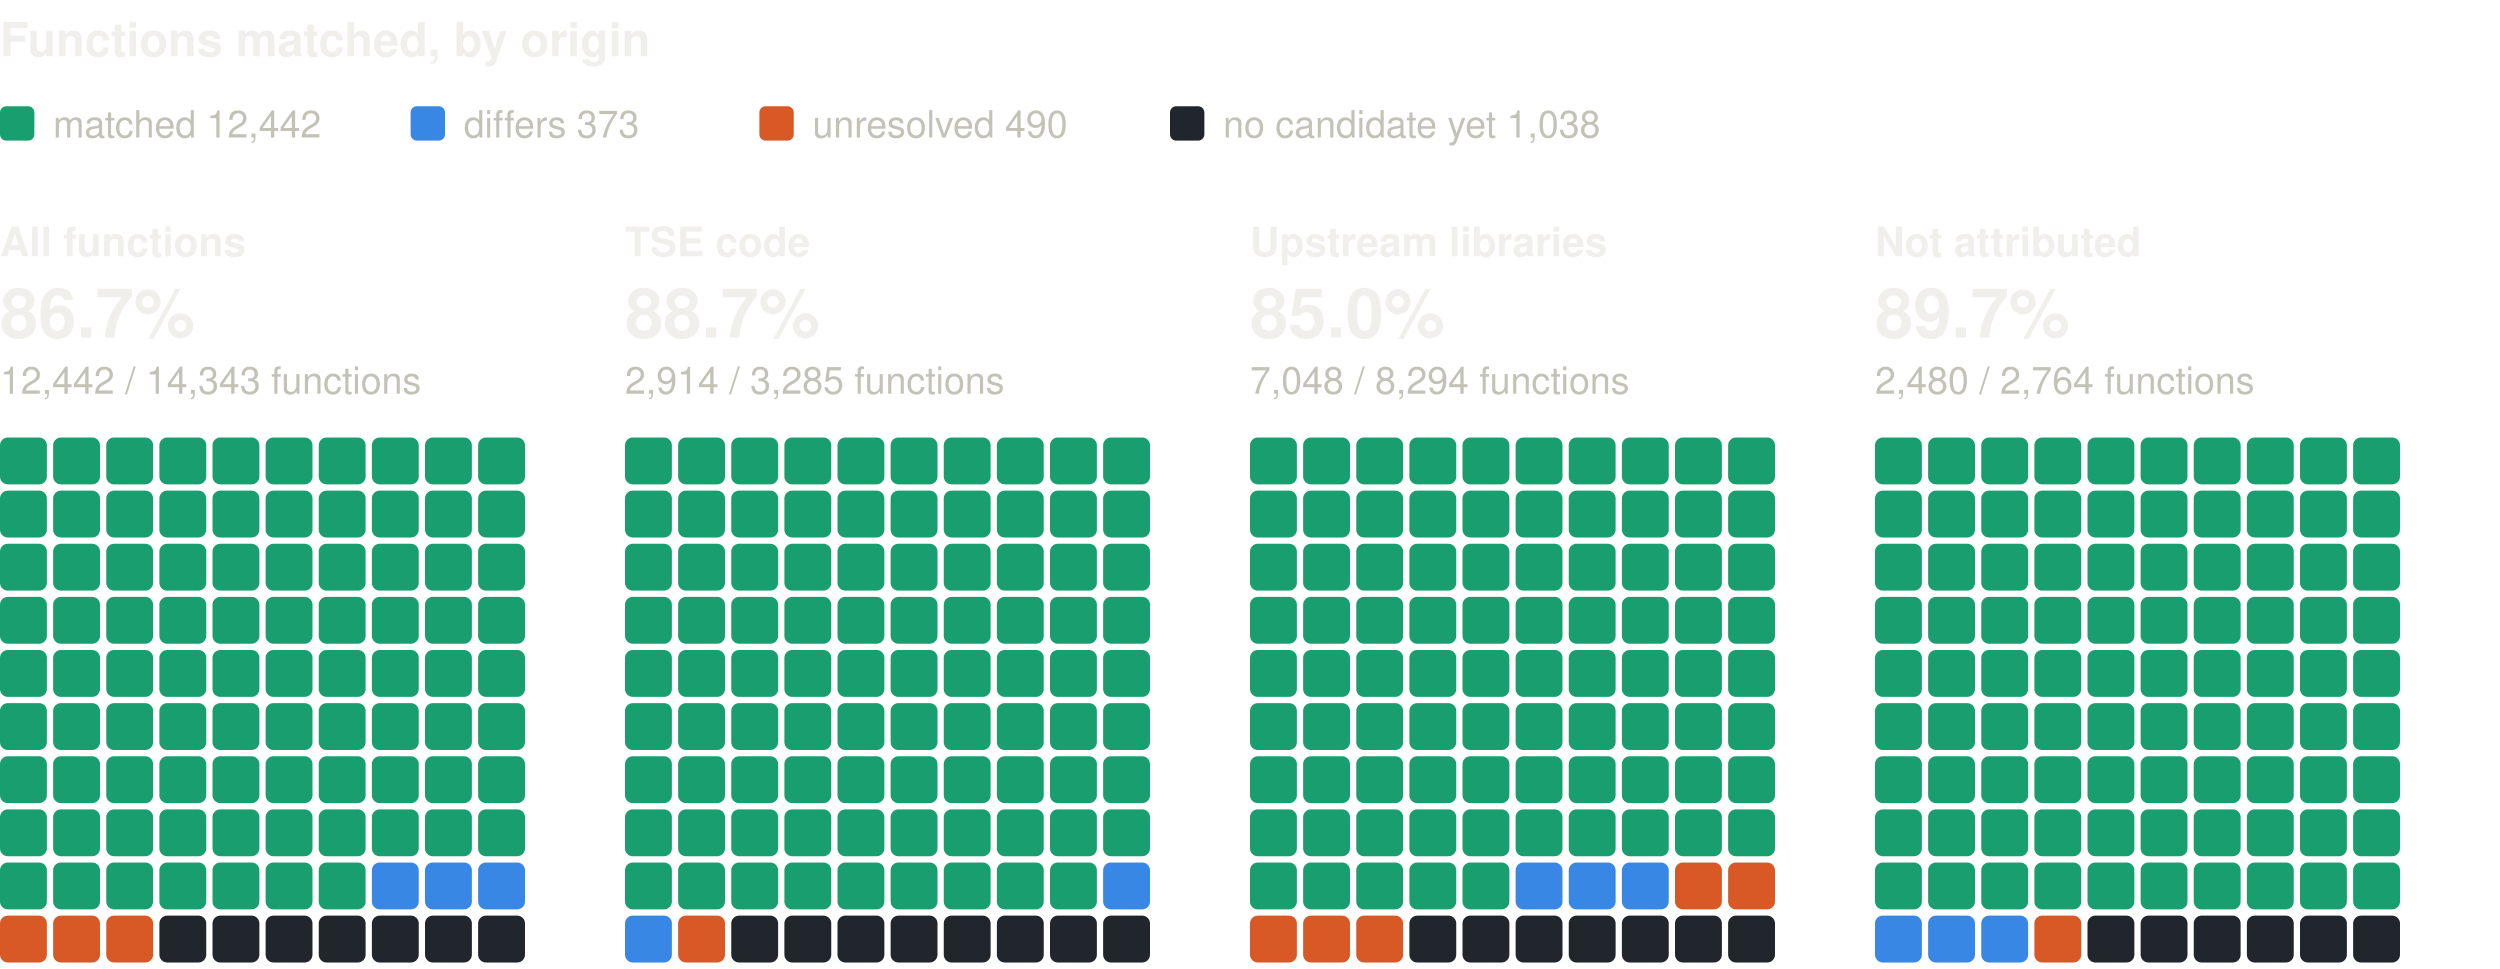
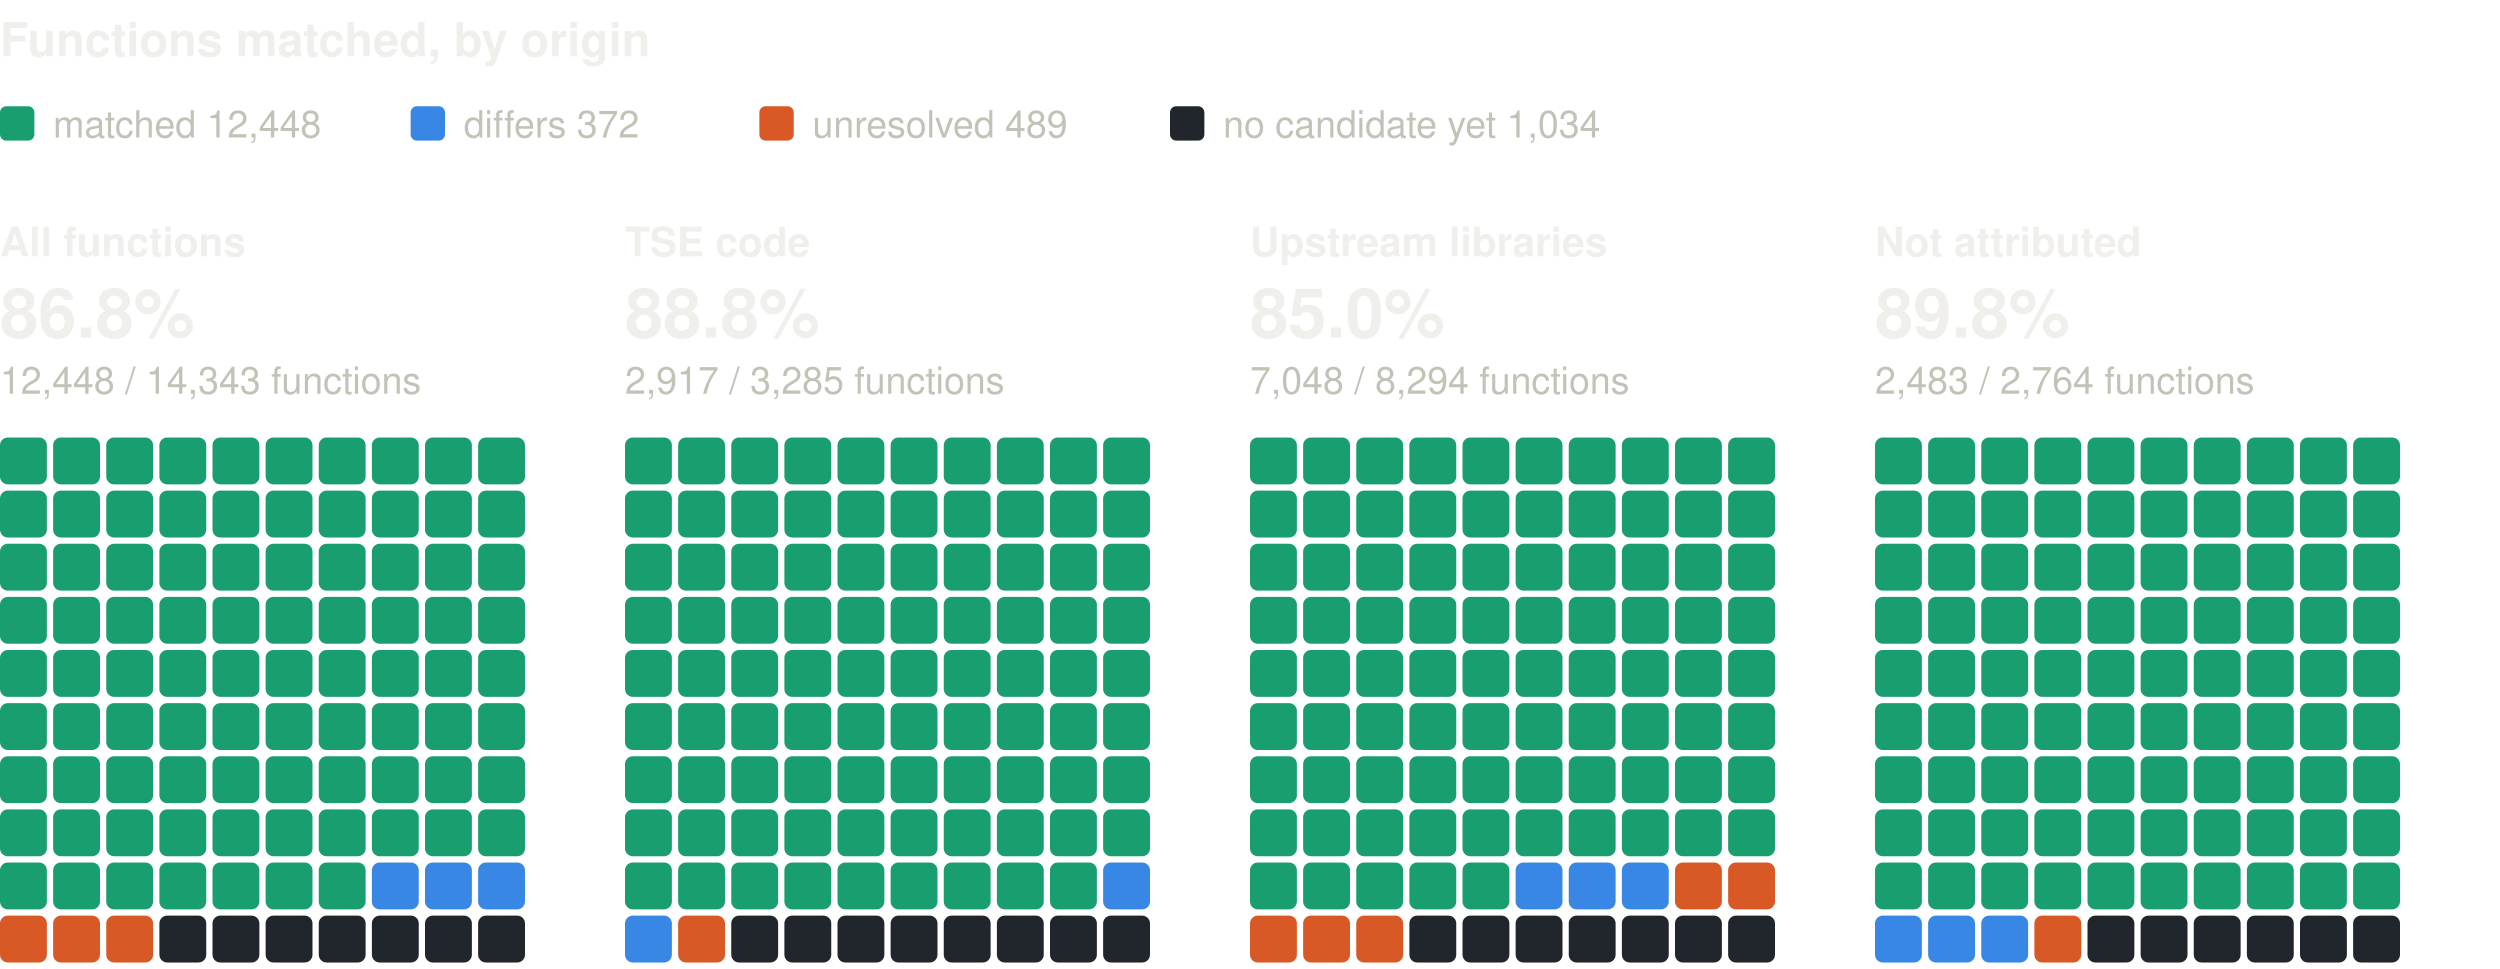
<svg xmlns="http://www.w3.org/2000/svg" width="800" height="310" viewBox="0 0 800 310" role="img" aria-label="Functions matched, by origin: one square per percent, coloured by verdict" font-family="system-ui, -apple-system, 'Segoe UI', Helvetica, Arial, sans-serif">
  <text x="0" y="18" font-size="15" fill="#f0efec" font-weight="600">Functions matched, by origin</text>
  <rect x="0" y="34" width="11" height="11" rx="2" fill="#199e70" />
-   <text x="17" y="44" font-size="12" fill="#c3c2b7">matched 12,442</text>
+   <text x="17" y="44" font-size="12" fill="#c3c2b7">matched 12,448</text>
  <rect x="131.4" y="34" width="11" height="11" rx="2" fill="#3987e5" />
-   <text x="148.4" y="44" font-size="12" fill="#c3c2b7">differs 373</text>
+   <text x="148.4" y="44" font-size="12" fill="#c3c2b7">differs 372</text>
  <rect x="243" y="34" width="11" height="11" rx="2" fill="#d95926" />
-   <text x="260" y="44" font-size="12" fill="#c3c2b7">unresolved 490</text>
+   <text x="260" y="44" font-size="12" fill="#c3c2b7">unresolved 489</text>
  <rect x="374.4" y="34" width="11" height="11" rx="2" fill="#21262d" />
-   <text x="391.4" y="44" font-size="12" fill="#c3c2b7">no candidate yet 1,038</text>
+   <text x="391.4" y="44" font-size="12" fill="#c3c2b7">no candidate yet 1,034</text>
  <text x="0" y="82" font-size="13" fill="#f0efec" font-weight="600">All functions</text>
-   <text x="0" y="108" font-size="22" fill="#f0efec" font-weight="600">86.7%</text>
-   <text x="0" y="126" font-size="12" fill="#c3c2b7">12,442 / 14,343 functions</text>
+   <text x="0" y="108" font-size="22" fill="#f0efec" font-weight="600">86.8%</text>
+   <text x="0" y="126" font-size="12" fill="#c3c2b7">12,448 / 14,343 functions</text>
  <rect x="0" y="140" width="15" height="15" rx="2.5" fill="#199e70" />
  <rect x="17" y="140" width="15" height="15" rx="2.5" fill="#199e70" />
  <rect x="34" y="140" width="15" height="15" rx="2.5" fill="#199e70" />
  <rect x="51" y="140" width="15" height="15" rx="2.5" fill="#199e70" />
  <rect x="68" y="140" width="15" height="15" rx="2.5" fill="#199e70" />
  <rect x="85" y="140" width="15" height="15" rx="2.5" fill="#199e70" />
  <rect x="102" y="140" width="15" height="15" rx="2.5" fill="#199e70" />
  <rect x="119" y="140" width="15" height="15" rx="2.5" fill="#199e70" />
  <rect x="136" y="140" width="15" height="15" rx="2.5" fill="#199e70" />
  <rect x="153" y="140" width="15" height="15" rx="2.5" fill="#199e70" />
  <rect x="0" y="157" width="15" height="15" rx="2.5" fill="#199e70" />
  <rect x="17" y="157" width="15" height="15" rx="2.5" fill="#199e70" />
  <rect x="34" y="157" width="15" height="15" rx="2.5" fill="#199e70" />
  <rect x="51" y="157" width="15" height="15" rx="2.5" fill="#199e70" />
  <rect x="68" y="157" width="15" height="15" rx="2.5" fill="#199e70" />
  <rect x="85" y="157" width="15" height="15" rx="2.5" fill="#199e70" />
  <rect x="102" y="157" width="15" height="15" rx="2.5" fill="#199e70" />
  <rect x="119" y="157" width="15" height="15" rx="2.5" fill="#199e70" />
  <rect x="136" y="157" width="15" height="15" rx="2.5" fill="#199e70" />
  <rect x="153" y="157" width="15" height="15" rx="2.5" fill="#199e70" />
  <rect x="0" y="174" width="15" height="15" rx="2.5" fill="#199e70" />
  <rect x="17" y="174" width="15" height="15" rx="2.5" fill="#199e70" />
  <rect x="34" y="174" width="15" height="15" rx="2.5" fill="#199e70" />
  <rect x="51" y="174" width="15" height="15" rx="2.5" fill="#199e70" />
  <rect x="68" y="174" width="15" height="15" rx="2.5" fill="#199e70" />
  <rect x="85" y="174" width="15" height="15" rx="2.5" fill="#199e70" />
  <rect x="102" y="174" width="15" height="15" rx="2.5" fill="#199e70" />
  <rect x="119" y="174" width="15" height="15" rx="2.5" fill="#199e70" />
  <rect x="136" y="174" width="15" height="15" rx="2.5" fill="#199e70" />
  <rect x="153" y="174" width="15" height="15" rx="2.5" fill="#199e70" />
  <rect x="0" y="191" width="15" height="15" rx="2.5" fill="#199e70" />
  <rect x="17" y="191" width="15" height="15" rx="2.5" fill="#199e70" />
  <rect x="34" y="191" width="15" height="15" rx="2.5" fill="#199e70" />
  <rect x="51" y="191" width="15" height="15" rx="2.5" fill="#199e70" />
  <rect x="68" y="191" width="15" height="15" rx="2.5" fill="#199e70" />
  <rect x="85" y="191" width="15" height="15" rx="2.5" fill="#199e70" />
  <rect x="102" y="191" width="15" height="15" rx="2.5" fill="#199e70" />
  <rect x="119" y="191" width="15" height="15" rx="2.5" fill="#199e70" />
  <rect x="136" y="191" width="15" height="15" rx="2.5" fill="#199e70" />
  <rect x="153" y="191" width="15" height="15" rx="2.5" fill="#199e70" />
  <rect x="0" y="208" width="15" height="15" rx="2.5" fill="#199e70" />
  <rect x="17" y="208" width="15" height="15" rx="2.5" fill="#199e70" />
  <rect x="34" y="208" width="15" height="15" rx="2.5" fill="#199e70" />
  <rect x="51" y="208" width="15" height="15" rx="2.5" fill="#199e70" />
  <rect x="68" y="208" width="15" height="15" rx="2.5" fill="#199e70" />
  <rect x="85" y="208" width="15" height="15" rx="2.5" fill="#199e70" />
  <rect x="102" y="208" width="15" height="15" rx="2.5" fill="#199e70" />
  <rect x="119" y="208" width="15" height="15" rx="2.5" fill="#199e70" />
  <rect x="136" y="208" width="15" height="15" rx="2.5" fill="#199e70" />
  <rect x="153" y="208" width="15" height="15" rx="2.5" fill="#199e70" />
  <rect x="0" y="225" width="15" height="15" rx="2.5" fill="#199e70" />
  <rect x="17" y="225" width="15" height="15" rx="2.5" fill="#199e70" />
  <rect x="34" y="225" width="15" height="15" rx="2.5" fill="#199e70" />
  <rect x="51" y="225" width="15" height="15" rx="2.5" fill="#199e70" />
  <rect x="68" y="225" width="15" height="15" rx="2.5" fill="#199e70" />
  <rect x="85" y="225" width="15" height="15" rx="2.5" fill="#199e70" />
  <rect x="102" y="225" width="15" height="15" rx="2.5" fill="#199e70" />
  <rect x="119" y="225" width="15" height="15" rx="2.5" fill="#199e70" />
  <rect x="136" y="225" width="15" height="15" rx="2.5" fill="#199e70" />
  <rect x="153" y="225" width="15" height="15" rx="2.5" fill="#199e70" />
  <rect x="0" y="242" width="15" height="15" rx="2.5" fill="#199e70" />
  <rect x="17" y="242" width="15" height="15" rx="2.5" fill="#199e70" />
  <rect x="34" y="242" width="15" height="15" rx="2.5" fill="#199e70" />
  <rect x="51" y="242" width="15" height="15" rx="2.5" fill="#199e70" />
  <rect x="68" y="242" width="15" height="15" rx="2.5" fill="#199e70" />
  <rect x="85" y="242" width="15" height="15" rx="2.5" fill="#199e70" />
  <rect x="102" y="242" width="15" height="15" rx="2.5" fill="#199e70" />
  <rect x="119" y="242" width="15" height="15" rx="2.5" fill="#199e70" />
  <rect x="136" y="242" width="15" height="15" rx="2.5" fill="#199e70" />
  <rect x="153" y="242" width="15" height="15" rx="2.5" fill="#199e70" />
  <rect x="0" y="259" width="15" height="15" rx="2.5" fill="#199e70" />
  <rect x="17" y="259" width="15" height="15" rx="2.5" fill="#199e70" />
  <rect x="34" y="259" width="15" height="15" rx="2.5" fill="#199e70" />
  <rect x="51" y="259" width="15" height="15" rx="2.5" fill="#199e70" />
  <rect x="68" y="259" width="15" height="15" rx="2.5" fill="#199e70" />
  <rect x="85" y="259" width="15" height="15" rx="2.5" fill="#199e70" />
  <rect x="102" y="259" width="15" height="15" rx="2.5" fill="#199e70" />
  <rect x="119" y="259" width="15" height="15" rx="2.5" fill="#199e70" />
  <rect x="136" y="259" width="15" height="15" rx="2.5" fill="#199e70" />
  <rect x="153" y="259" width="15" height="15" rx="2.5" fill="#199e70" />
  <rect x="0" y="276" width="15" height="15" rx="2.5" fill="#199e70" />
  <rect x="17" y="276" width="15" height="15" rx="2.5" fill="#199e70" />
  <rect x="34" y="276" width="15" height="15" rx="2.5" fill="#199e70" />
  <rect x="51" y="276" width="15" height="15" rx="2.5" fill="#199e70" />
  <rect x="68" y="276" width="15" height="15" rx="2.5" fill="#199e70" />
  <rect x="85" y="276" width="15" height="15" rx="2.5" fill="#199e70" />
  <rect x="102" y="276" width="15" height="15" rx="2.5" fill="#199e70" />
  <rect x="119" y="276" width="15" height="15" rx="2.5" fill="#3987e5" />
  <rect x="136" y="276" width="15" height="15" rx="2.5" fill="#3987e5" />
  <rect x="153" y="276" width="15" height="15" rx="2.5" fill="#3987e5" />
  <rect x="0" y="293" width="15" height="15" rx="2.5" fill="#d95926" />
  <rect x="17" y="293" width="15" height="15" rx="2.5" fill="#d95926" />
  <rect x="34" y="293" width="15" height="15" rx="2.5" fill="#d95926" />
  <rect x="51" y="293" width="15" height="15" rx="2.5" fill="#21262d" />
  <rect x="68" y="293" width="15" height="15" rx="2.5" fill="#21262d" />
  <rect x="85" y="293" width="15" height="15" rx="2.5" fill="#21262d" />
  <rect x="102" y="293" width="15" height="15" rx="2.5" fill="#21262d" />
  <rect x="119" y="293" width="15" height="15" rx="2.5" fill="#21262d" />
  <rect x="136" y="293" width="15" height="15" rx="2.5" fill="#21262d" />
  <rect x="153" y="293" width="15" height="15" rx="2.5" fill="#21262d" />
  <text x="200" y="82" font-size="13" fill="#f0efec" font-weight="600">TSE code</text>
-   <text x="200" y="108" font-size="22" fill="#f0efec" font-weight="600">88.7%</text>
-   <text x="200" y="126" font-size="12" fill="#c3c2b7">2,914 / 3,285 functions</text>
+   <text x="200" y="108" font-size="22" fill="#f0efec" font-weight="600">88.8%</text>
+   <text x="200" y="126" font-size="12" fill="#c3c2b7">2,917 / 3,285 functions</text>
  <rect x="200" y="140" width="15" height="15" rx="2.5" fill="#199e70" />
  <rect x="217" y="140" width="15" height="15" rx="2.5" fill="#199e70" />
  <rect x="234" y="140" width="15" height="15" rx="2.5" fill="#199e70" />
  <rect x="251" y="140" width="15" height="15" rx="2.5" fill="#199e70" />
  <rect x="268" y="140" width="15" height="15" rx="2.5" fill="#199e70" />
  <rect x="285" y="140" width="15" height="15" rx="2.5" fill="#199e70" />
  <rect x="302" y="140" width="15" height="15" rx="2.5" fill="#199e70" />
  <rect x="319" y="140" width="15" height="15" rx="2.5" fill="#199e70" />
  <rect x="336" y="140" width="15" height="15" rx="2.5" fill="#199e70" />
  <rect x="353" y="140" width="15" height="15" rx="2.5" fill="#199e70" />
  <rect x="200" y="157" width="15" height="15" rx="2.5" fill="#199e70" />
  <rect x="217" y="157" width="15" height="15" rx="2.5" fill="#199e70" />
  <rect x="234" y="157" width="15" height="15" rx="2.5" fill="#199e70" />
  <rect x="251" y="157" width="15" height="15" rx="2.5" fill="#199e70" />
  <rect x="268" y="157" width="15" height="15" rx="2.5" fill="#199e70" />
  <rect x="285" y="157" width="15" height="15" rx="2.5" fill="#199e70" />
  <rect x="302" y="157" width="15" height="15" rx="2.5" fill="#199e70" />
  <rect x="319" y="157" width="15" height="15" rx="2.5" fill="#199e70" />
  <rect x="336" y="157" width="15" height="15" rx="2.5" fill="#199e70" />
  <rect x="353" y="157" width="15" height="15" rx="2.5" fill="#199e70" />
  <rect x="200" y="174" width="15" height="15" rx="2.5" fill="#199e70" />
  <rect x="217" y="174" width="15" height="15" rx="2.5" fill="#199e70" />
  <rect x="234" y="174" width="15" height="15" rx="2.5" fill="#199e70" />
  <rect x="251" y="174" width="15" height="15" rx="2.5" fill="#199e70" />
  <rect x="268" y="174" width="15" height="15" rx="2.5" fill="#199e70" />
  <rect x="285" y="174" width="15" height="15" rx="2.5" fill="#199e70" />
  <rect x="302" y="174" width="15" height="15" rx="2.5" fill="#199e70" />
  <rect x="319" y="174" width="15" height="15" rx="2.5" fill="#199e70" />
  <rect x="336" y="174" width="15" height="15" rx="2.5" fill="#199e70" />
  <rect x="353" y="174" width="15" height="15" rx="2.5" fill="#199e70" />
  <rect x="200" y="191" width="15" height="15" rx="2.5" fill="#199e70" />
  <rect x="217" y="191" width="15" height="15" rx="2.5" fill="#199e70" />
  <rect x="234" y="191" width="15" height="15" rx="2.5" fill="#199e70" />
  <rect x="251" y="191" width="15" height="15" rx="2.5" fill="#199e70" />
  <rect x="268" y="191" width="15" height="15" rx="2.5" fill="#199e70" />
  <rect x="285" y="191" width="15" height="15" rx="2.5" fill="#199e70" />
  <rect x="302" y="191" width="15" height="15" rx="2.5" fill="#199e70" />
  <rect x="319" y="191" width="15" height="15" rx="2.5" fill="#199e70" />
  <rect x="336" y="191" width="15" height="15" rx="2.5" fill="#199e70" />
  <rect x="353" y="191" width="15" height="15" rx="2.5" fill="#199e70" />
  <rect x="200" y="208" width="15" height="15" rx="2.5" fill="#199e70" />
  <rect x="217" y="208" width="15" height="15" rx="2.5" fill="#199e70" />
  <rect x="234" y="208" width="15" height="15" rx="2.5" fill="#199e70" />
  <rect x="251" y="208" width="15" height="15" rx="2.5" fill="#199e70" />
  <rect x="268" y="208" width="15" height="15" rx="2.5" fill="#199e70" />
  <rect x="285" y="208" width="15" height="15" rx="2.5" fill="#199e70" />
  <rect x="302" y="208" width="15" height="15" rx="2.5" fill="#199e70" />
  <rect x="319" y="208" width="15" height="15" rx="2.5" fill="#199e70" />
  <rect x="336" y="208" width="15" height="15" rx="2.5" fill="#199e70" />
  <rect x="353" y="208" width="15" height="15" rx="2.5" fill="#199e70" />
  <rect x="200" y="225" width="15" height="15" rx="2.5" fill="#199e70" />
  <rect x="217" y="225" width="15" height="15" rx="2.5" fill="#199e70" />
  <rect x="234" y="225" width="15" height="15" rx="2.5" fill="#199e70" />
  <rect x="251" y="225" width="15" height="15" rx="2.5" fill="#199e70" />
  <rect x="268" y="225" width="15" height="15" rx="2.5" fill="#199e70" />
  <rect x="285" y="225" width="15" height="15" rx="2.5" fill="#199e70" />
  <rect x="302" y="225" width="15" height="15" rx="2.5" fill="#199e70" />
  <rect x="319" y="225" width="15" height="15" rx="2.5" fill="#199e70" />
  <rect x="336" y="225" width="15" height="15" rx="2.5" fill="#199e70" />
  <rect x="353" y="225" width="15" height="15" rx="2.5" fill="#199e70" />
  <rect x="200" y="242" width="15" height="15" rx="2.5" fill="#199e70" />
  <rect x="217" y="242" width="15" height="15" rx="2.5" fill="#199e70" />
  <rect x="234" y="242" width="15" height="15" rx="2.5" fill="#199e70" />
  <rect x="251" y="242" width="15" height="15" rx="2.5" fill="#199e70" />
  <rect x="268" y="242" width="15" height="15" rx="2.5" fill="#199e70" />
  <rect x="285" y="242" width="15" height="15" rx="2.5" fill="#199e70" />
  <rect x="302" y="242" width="15" height="15" rx="2.5" fill="#199e70" />
  <rect x="319" y="242" width="15" height="15" rx="2.5" fill="#199e70" />
  <rect x="336" y="242" width="15" height="15" rx="2.5" fill="#199e70" />
  <rect x="353" y="242" width="15" height="15" rx="2.5" fill="#199e70" />
  <rect x="200" y="259" width="15" height="15" rx="2.5" fill="#199e70" />
  <rect x="217" y="259" width="15" height="15" rx="2.5" fill="#199e70" />
  <rect x="234" y="259" width="15" height="15" rx="2.5" fill="#199e70" />
  <rect x="251" y="259" width="15" height="15" rx="2.5" fill="#199e70" />
  <rect x="268" y="259" width="15" height="15" rx="2.5" fill="#199e70" />
  <rect x="285" y="259" width="15" height="15" rx="2.5" fill="#199e70" />
  <rect x="302" y="259" width="15" height="15" rx="2.5" fill="#199e70" />
  <rect x="319" y="259" width="15" height="15" rx="2.5" fill="#199e70" />
  <rect x="336" y="259" width="15" height="15" rx="2.5" fill="#199e70" />
  <rect x="353" y="259" width="15" height="15" rx="2.5" fill="#199e70" />
  <rect x="200" y="276" width="15" height="15" rx="2.5" fill="#199e70" />
  <rect x="217" y="276" width="15" height="15" rx="2.5" fill="#199e70" />
  <rect x="234" y="276" width="15" height="15" rx="2.5" fill="#199e70" />
  <rect x="251" y="276" width="15" height="15" rx="2.5" fill="#199e70" />
  <rect x="268" y="276" width="15" height="15" rx="2.5" fill="#199e70" />
  <rect x="285" y="276" width="15" height="15" rx="2.5" fill="#199e70" />
  <rect x="302" y="276" width="15" height="15" rx="2.5" fill="#199e70" />
  <rect x="319" y="276" width="15" height="15" rx="2.5" fill="#199e70" />
  <rect x="336" y="276" width="15" height="15" rx="2.5" fill="#199e70" />
  <rect x="353" y="276" width="15" height="15" rx="2.5" fill="#3987e5" />
  <rect x="200" y="293" width="15" height="15" rx="2.5" fill="#3987e5" />
  <rect x="217" y="293" width="15" height="15" rx="2.5" fill="#d95926" />
  <rect x="234" y="293" width="15" height="15" rx="2.5" fill="#21262d" />
  <rect x="251" y="293" width="15" height="15" rx="2.5" fill="#21262d" />
  <rect x="268" y="293" width="15" height="15" rx="2.5" fill="#21262d" />
  <rect x="285" y="293" width="15" height="15" rx="2.5" fill="#21262d" />
  <rect x="302" y="293" width="15" height="15" rx="2.5" fill="#21262d" />
  <rect x="319" y="293" width="15" height="15" rx="2.5" fill="#21262d" />
  <rect x="336" y="293" width="15" height="15" rx="2.5" fill="#21262d" />
  <rect x="353" y="293" width="15" height="15" rx="2.5" fill="#21262d" />
  <text x="400" y="82" font-size="13" fill="#f0efec" font-weight="600">Upstream libraries</text>
  <text x="400" y="108" font-size="22" fill="#f0efec" font-weight="600">85.0%</text>
  <text x="400" y="126" font-size="12" fill="#c3c2b7">7,048 / 8,294 functions</text>
  <rect x="400" y="140" width="15" height="15" rx="2.5" fill="#199e70" />
  <rect x="417" y="140" width="15" height="15" rx="2.5" fill="#199e70" />
  <rect x="434" y="140" width="15" height="15" rx="2.5" fill="#199e70" />
  <rect x="451" y="140" width="15" height="15" rx="2.5" fill="#199e70" />
  <rect x="468" y="140" width="15" height="15" rx="2.5" fill="#199e70" />
  <rect x="485" y="140" width="15" height="15" rx="2.5" fill="#199e70" />
  <rect x="502" y="140" width="15" height="15" rx="2.5" fill="#199e70" />
  <rect x="519" y="140" width="15" height="15" rx="2.5" fill="#199e70" />
  <rect x="536" y="140" width="15" height="15" rx="2.5" fill="#199e70" />
  <rect x="553" y="140" width="15" height="15" rx="2.5" fill="#199e70" />
  <rect x="400" y="157" width="15" height="15" rx="2.5" fill="#199e70" />
  <rect x="417" y="157" width="15" height="15" rx="2.5" fill="#199e70" />
  <rect x="434" y="157" width="15" height="15" rx="2.5" fill="#199e70" />
  <rect x="451" y="157" width="15" height="15" rx="2.5" fill="#199e70" />
  <rect x="468" y="157" width="15" height="15" rx="2.5" fill="#199e70" />
  <rect x="485" y="157" width="15" height="15" rx="2.5" fill="#199e70" />
  <rect x="502" y="157" width="15" height="15" rx="2.5" fill="#199e70" />
  <rect x="519" y="157" width="15" height="15" rx="2.5" fill="#199e70" />
  <rect x="536" y="157" width="15" height="15" rx="2.5" fill="#199e70" />
  <rect x="553" y="157" width="15" height="15" rx="2.5" fill="#199e70" />
  <rect x="400" y="174" width="15" height="15" rx="2.5" fill="#199e70" />
  <rect x="417" y="174" width="15" height="15" rx="2.5" fill="#199e70" />
  <rect x="434" y="174" width="15" height="15" rx="2.5" fill="#199e70" />
  <rect x="451" y="174" width="15" height="15" rx="2.5" fill="#199e70" />
  <rect x="468" y="174" width="15" height="15" rx="2.5" fill="#199e70" />
  <rect x="485" y="174" width="15" height="15" rx="2.5" fill="#199e70" />
  <rect x="502" y="174" width="15" height="15" rx="2.5" fill="#199e70" />
  <rect x="519" y="174" width="15" height="15" rx="2.5" fill="#199e70" />
  <rect x="536" y="174" width="15" height="15" rx="2.5" fill="#199e70" />
  <rect x="553" y="174" width="15" height="15" rx="2.5" fill="#199e70" />
  <rect x="400" y="191" width="15" height="15" rx="2.5" fill="#199e70" />
  <rect x="417" y="191" width="15" height="15" rx="2.5" fill="#199e70" />
  <rect x="434" y="191" width="15" height="15" rx="2.5" fill="#199e70" />
  <rect x="451" y="191" width="15" height="15" rx="2.5" fill="#199e70" />
  <rect x="468" y="191" width="15" height="15" rx="2.5" fill="#199e70" />
  <rect x="485" y="191" width="15" height="15" rx="2.5" fill="#199e70" />
  <rect x="502" y="191" width="15" height="15" rx="2.5" fill="#199e70" />
  <rect x="519" y="191" width="15" height="15" rx="2.5" fill="#199e70" />
  <rect x="536" y="191" width="15" height="15" rx="2.5" fill="#199e70" />
  <rect x="553" y="191" width="15" height="15" rx="2.5" fill="#199e70" />
  <rect x="400" y="208" width="15" height="15" rx="2.5" fill="#199e70" />
  <rect x="417" y="208" width="15" height="15" rx="2.5" fill="#199e70" />
  <rect x="434" y="208" width="15" height="15" rx="2.5" fill="#199e70" />
  <rect x="451" y="208" width="15" height="15" rx="2.5" fill="#199e70" />
  <rect x="468" y="208" width="15" height="15" rx="2.5" fill="#199e70" />
  <rect x="485" y="208" width="15" height="15" rx="2.5" fill="#199e70" />
  <rect x="502" y="208" width="15" height="15" rx="2.5" fill="#199e70" />
  <rect x="519" y="208" width="15" height="15" rx="2.5" fill="#199e70" />
  <rect x="536" y="208" width="15" height="15" rx="2.5" fill="#199e70" />
  <rect x="553" y="208" width="15" height="15" rx="2.5" fill="#199e70" />
  <rect x="400" y="225" width="15" height="15" rx="2.5" fill="#199e70" />
  <rect x="417" y="225" width="15" height="15" rx="2.5" fill="#199e70" />
  <rect x="434" y="225" width="15" height="15" rx="2.5" fill="#199e70" />
  <rect x="451" y="225" width="15" height="15" rx="2.5" fill="#199e70" />
  <rect x="468" y="225" width="15" height="15" rx="2.5" fill="#199e70" />
  <rect x="485" y="225" width="15" height="15" rx="2.5" fill="#199e70" />
  <rect x="502" y="225" width="15" height="15" rx="2.5" fill="#199e70" />
  <rect x="519" y="225" width="15" height="15" rx="2.5" fill="#199e70" />
  <rect x="536" y="225" width="15" height="15" rx="2.5" fill="#199e70" />
  <rect x="553" y="225" width="15" height="15" rx="2.5" fill="#199e70" />
  <rect x="400" y="242" width="15" height="15" rx="2.5" fill="#199e70" />
  <rect x="417" y="242" width="15" height="15" rx="2.5" fill="#199e70" />
  <rect x="434" y="242" width="15" height="15" rx="2.5" fill="#199e70" />
  <rect x="451" y="242" width="15" height="15" rx="2.5" fill="#199e70" />
  <rect x="468" y="242" width="15" height="15" rx="2.5" fill="#199e70" />
  <rect x="485" y="242" width="15" height="15" rx="2.5" fill="#199e70" />
  <rect x="502" y="242" width="15" height="15" rx="2.5" fill="#199e70" />
  <rect x="519" y="242" width="15" height="15" rx="2.5" fill="#199e70" />
  <rect x="536" y="242" width="15" height="15" rx="2.5" fill="#199e70" />
  <rect x="553" y="242" width="15" height="15" rx="2.5" fill="#199e70" />
  <rect x="400" y="259" width="15" height="15" rx="2.5" fill="#199e70" />
  <rect x="417" y="259" width="15" height="15" rx="2.5" fill="#199e70" />
  <rect x="434" y="259" width="15" height="15" rx="2.5" fill="#199e70" />
  <rect x="451" y="259" width="15" height="15" rx="2.5" fill="#199e70" />
  <rect x="468" y="259" width="15" height="15" rx="2.5" fill="#199e70" />
  <rect x="485" y="259" width="15" height="15" rx="2.5" fill="#199e70" />
  <rect x="502" y="259" width="15" height="15" rx="2.5" fill="#199e70" />
  <rect x="519" y="259" width="15" height="15" rx="2.5" fill="#199e70" />
  <rect x="536" y="259" width="15" height="15" rx="2.5" fill="#199e70" />
  <rect x="553" y="259" width="15" height="15" rx="2.5" fill="#199e70" />
  <rect x="400" y="276" width="15" height="15" rx="2.5" fill="#199e70" />
  <rect x="417" y="276" width="15" height="15" rx="2.5" fill="#199e70" />
  <rect x="434" y="276" width="15" height="15" rx="2.5" fill="#199e70" />
  <rect x="451" y="276" width="15" height="15" rx="2.5" fill="#199e70" />
  <rect x="468" y="276" width="15" height="15" rx="2.5" fill="#199e70" />
  <rect x="485" y="276" width="15" height="15" rx="2.5" fill="#3987e5" />
  <rect x="502" y="276" width="15" height="15" rx="2.5" fill="#3987e5" />
  <rect x="519" y="276" width="15" height="15" rx="2.5" fill="#3987e5" />
  <rect x="536" y="276" width="15" height="15" rx="2.5" fill="#d95926" />
  <rect x="553" y="276" width="15" height="15" rx="2.5" fill="#d95926" />
  <rect x="400" y="293" width="15" height="15" rx="2.5" fill="#d95926" />
  <rect x="417" y="293" width="15" height="15" rx="2.5" fill="#d95926" />
  <rect x="434" y="293" width="15" height="15" rx="2.5" fill="#d95926" />
  <rect x="451" y="293" width="15" height="15" rx="2.5" fill="#21262d" />
  <rect x="468" y="293" width="15" height="15" rx="2.5" fill="#21262d" />
  <rect x="485" y="293" width="15" height="15" rx="2.5" fill="#21262d" />
  <rect x="502" y="293" width="15" height="15" rx="2.5" fill="#21262d" />
  <rect x="519" y="293" width="15" height="15" rx="2.5" fill="#21262d" />
  <rect x="536" y="293" width="15" height="15" rx="2.5" fill="#21262d" />
  <rect x="553" y="293" width="15" height="15" rx="2.5" fill="#21262d" />
  <text x="600" y="82" font-size="13" fill="#f0efec" font-weight="600">Not attributed</text>
-   <text x="600" y="108" font-size="22" fill="#f0efec" font-weight="600">89.7%</text>
-   <text x="600" y="126" font-size="12" fill="#c3c2b7">2,480 / 2,764 functions</text>
+   <text x="600" y="108" font-size="22" fill="#f0efec" font-weight="600">89.8%</text>
+   <text x="600" y="126" font-size="12" fill="#c3c2b7">2,483 / 2,764 functions</text>
  <rect x="600" y="140" width="15" height="15" rx="2.5" fill="#199e70" />
  <rect x="617" y="140" width="15" height="15" rx="2.5" fill="#199e70" />
  <rect x="634" y="140" width="15" height="15" rx="2.5" fill="#199e70" />
  <rect x="651" y="140" width="15" height="15" rx="2.5" fill="#199e70" />
  <rect x="668" y="140" width="15" height="15" rx="2.5" fill="#199e70" />
  <rect x="685" y="140" width="15" height="15" rx="2.5" fill="#199e70" />
  <rect x="702" y="140" width="15" height="15" rx="2.5" fill="#199e70" />
  <rect x="719" y="140" width="15" height="15" rx="2.5" fill="#199e70" />
  <rect x="736" y="140" width="15" height="15" rx="2.5" fill="#199e70" />
  <rect x="753" y="140" width="15" height="15" rx="2.5" fill="#199e70" />
  <rect x="600" y="157" width="15" height="15" rx="2.5" fill="#199e70" />
  <rect x="617" y="157" width="15" height="15" rx="2.5" fill="#199e70" />
  <rect x="634" y="157" width="15" height="15" rx="2.5" fill="#199e70" />
  <rect x="651" y="157" width="15" height="15" rx="2.5" fill="#199e70" />
  <rect x="668" y="157" width="15" height="15" rx="2.5" fill="#199e70" />
  <rect x="685" y="157" width="15" height="15" rx="2.5" fill="#199e70" />
  <rect x="702" y="157" width="15" height="15" rx="2.5" fill="#199e70" />
  <rect x="719" y="157" width="15" height="15" rx="2.5" fill="#199e70" />
  <rect x="736" y="157" width="15" height="15" rx="2.5" fill="#199e70" />
  <rect x="753" y="157" width="15" height="15" rx="2.5" fill="#199e70" />
  <rect x="600" y="174" width="15" height="15" rx="2.5" fill="#199e70" />
  <rect x="617" y="174" width="15" height="15" rx="2.5" fill="#199e70" />
  <rect x="634" y="174" width="15" height="15" rx="2.5" fill="#199e70" />
  <rect x="651" y="174" width="15" height="15" rx="2.5" fill="#199e70" />
  <rect x="668" y="174" width="15" height="15" rx="2.5" fill="#199e70" />
  <rect x="685" y="174" width="15" height="15" rx="2.5" fill="#199e70" />
  <rect x="702" y="174" width="15" height="15" rx="2.5" fill="#199e70" />
  <rect x="719" y="174" width="15" height="15" rx="2.5" fill="#199e70" />
  <rect x="736" y="174" width="15" height="15" rx="2.5" fill="#199e70" />
  <rect x="753" y="174" width="15" height="15" rx="2.5" fill="#199e70" />
  <rect x="600" y="191" width="15" height="15" rx="2.5" fill="#199e70" />
  <rect x="617" y="191" width="15" height="15" rx="2.5" fill="#199e70" />
  <rect x="634" y="191" width="15" height="15" rx="2.5" fill="#199e70" />
  <rect x="651" y="191" width="15" height="15" rx="2.5" fill="#199e70" />
  <rect x="668" y="191" width="15" height="15" rx="2.5" fill="#199e70" />
  <rect x="685" y="191" width="15" height="15" rx="2.5" fill="#199e70" />
  <rect x="702" y="191" width="15" height="15" rx="2.5" fill="#199e70" />
  <rect x="719" y="191" width="15" height="15" rx="2.5" fill="#199e70" />
  <rect x="736" y="191" width="15" height="15" rx="2.5" fill="#199e70" />
  <rect x="753" y="191" width="15" height="15" rx="2.5" fill="#199e70" />
  <rect x="600" y="208" width="15" height="15" rx="2.5" fill="#199e70" />
  <rect x="617" y="208" width="15" height="15" rx="2.5" fill="#199e70" />
  <rect x="634" y="208" width="15" height="15" rx="2.5" fill="#199e70" />
  <rect x="651" y="208" width="15" height="15" rx="2.5" fill="#199e70" />
  <rect x="668" y="208" width="15" height="15" rx="2.5" fill="#199e70" />
  <rect x="685" y="208" width="15" height="15" rx="2.5" fill="#199e70" />
  <rect x="702" y="208" width="15" height="15" rx="2.5" fill="#199e70" />
  <rect x="719" y="208" width="15" height="15" rx="2.5" fill="#199e70" />
  <rect x="736" y="208" width="15" height="15" rx="2.5" fill="#199e70" />
  <rect x="753" y="208" width="15" height="15" rx="2.5" fill="#199e70" />
  <rect x="600" y="225" width="15" height="15" rx="2.5" fill="#199e70" />
  <rect x="617" y="225" width="15" height="15" rx="2.5" fill="#199e70" />
  <rect x="634" y="225" width="15" height="15" rx="2.5" fill="#199e70" />
  <rect x="651" y="225" width="15" height="15" rx="2.5" fill="#199e70" />
  <rect x="668" y="225" width="15" height="15" rx="2.5" fill="#199e70" />
  <rect x="685" y="225" width="15" height="15" rx="2.5" fill="#199e70" />
  <rect x="702" y="225" width="15" height="15" rx="2.5" fill="#199e70" />
  <rect x="719" y="225" width="15" height="15" rx="2.5" fill="#199e70" />
  <rect x="736" y="225" width="15" height="15" rx="2.5" fill="#199e70" />
  <rect x="753" y="225" width="15" height="15" rx="2.5" fill="#199e70" />
  <rect x="600" y="242" width="15" height="15" rx="2.5" fill="#199e70" />
  <rect x="617" y="242" width="15" height="15" rx="2.5" fill="#199e70" />
  <rect x="634" y="242" width="15" height="15" rx="2.5" fill="#199e70" />
  <rect x="651" y="242" width="15" height="15" rx="2.5" fill="#199e70" />
  <rect x="668" y="242" width="15" height="15" rx="2.5" fill="#199e70" />
  <rect x="685" y="242" width="15" height="15" rx="2.5" fill="#199e70" />
  <rect x="702" y="242" width="15" height="15" rx="2.5" fill="#199e70" />
  <rect x="719" y="242" width="15" height="15" rx="2.5" fill="#199e70" />
  <rect x="736" y="242" width="15" height="15" rx="2.5" fill="#199e70" />
  <rect x="753" y="242" width="15" height="15" rx="2.5" fill="#199e70" />
  <rect x="600" y="259" width="15" height="15" rx="2.5" fill="#199e70" />
  <rect x="617" y="259" width="15" height="15" rx="2.5" fill="#199e70" />
  <rect x="634" y="259" width="15" height="15" rx="2.5" fill="#199e70" />
  <rect x="651" y="259" width="15" height="15" rx="2.5" fill="#199e70" />
  <rect x="668" y="259" width="15" height="15" rx="2.5" fill="#199e70" />
  <rect x="685" y="259" width="15" height="15" rx="2.5" fill="#199e70" />
  <rect x="702" y="259" width="15" height="15" rx="2.5" fill="#199e70" />
  <rect x="719" y="259" width="15" height="15" rx="2.5" fill="#199e70" />
  <rect x="736" y="259" width="15" height="15" rx="2.5" fill="#199e70" />
  <rect x="753" y="259" width="15" height="15" rx="2.5" fill="#199e70" />
  <rect x="600" y="276" width="15" height="15" rx="2.5" fill="#199e70" />
  <rect x="617" y="276" width="15" height="15" rx="2.5" fill="#199e70" />
  <rect x="634" y="276" width="15" height="15" rx="2.5" fill="#199e70" />
  <rect x="651" y="276" width="15" height="15" rx="2.5" fill="#199e70" />
  <rect x="668" y="276" width="15" height="15" rx="2.5" fill="#199e70" />
  <rect x="685" y="276" width="15" height="15" rx="2.5" fill="#199e70" />
  <rect x="702" y="276" width="15" height="15" rx="2.5" fill="#199e70" />
  <rect x="719" y="276" width="15" height="15" rx="2.5" fill="#199e70" />
  <rect x="736" y="276" width="15" height="15" rx="2.5" fill="#199e70" />
  <rect x="753" y="276" width="15" height="15" rx="2.5" fill="#199e70" />
  <rect x="600" y="293" width="15" height="15" rx="2.5" fill="#3987e5" />
  <rect x="617" y="293" width="15" height="15" rx="2.5" fill="#3987e5" />
  <rect x="634" y="293" width="15" height="15" rx="2.5" fill="#3987e5" />
  <rect x="651" y="293" width="15" height="15" rx="2.5" fill="#d95926" />
  <rect x="668" y="293" width="15" height="15" rx="2.5" fill="#21262d" />
  <rect x="685" y="293" width="15" height="15" rx="2.5" fill="#21262d" />
  <rect x="702" y="293" width="15" height="15" rx="2.5" fill="#21262d" />
  <rect x="719" y="293" width="15" height="15" rx="2.5" fill="#21262d" />
  <rect x="736" y="293" width="15" height="15" rx="2.5" fill="#21262d" />
  <rect x="753" y="293" width="15" height="15" rx="2.5" fill="#21262d" />
</svg>
